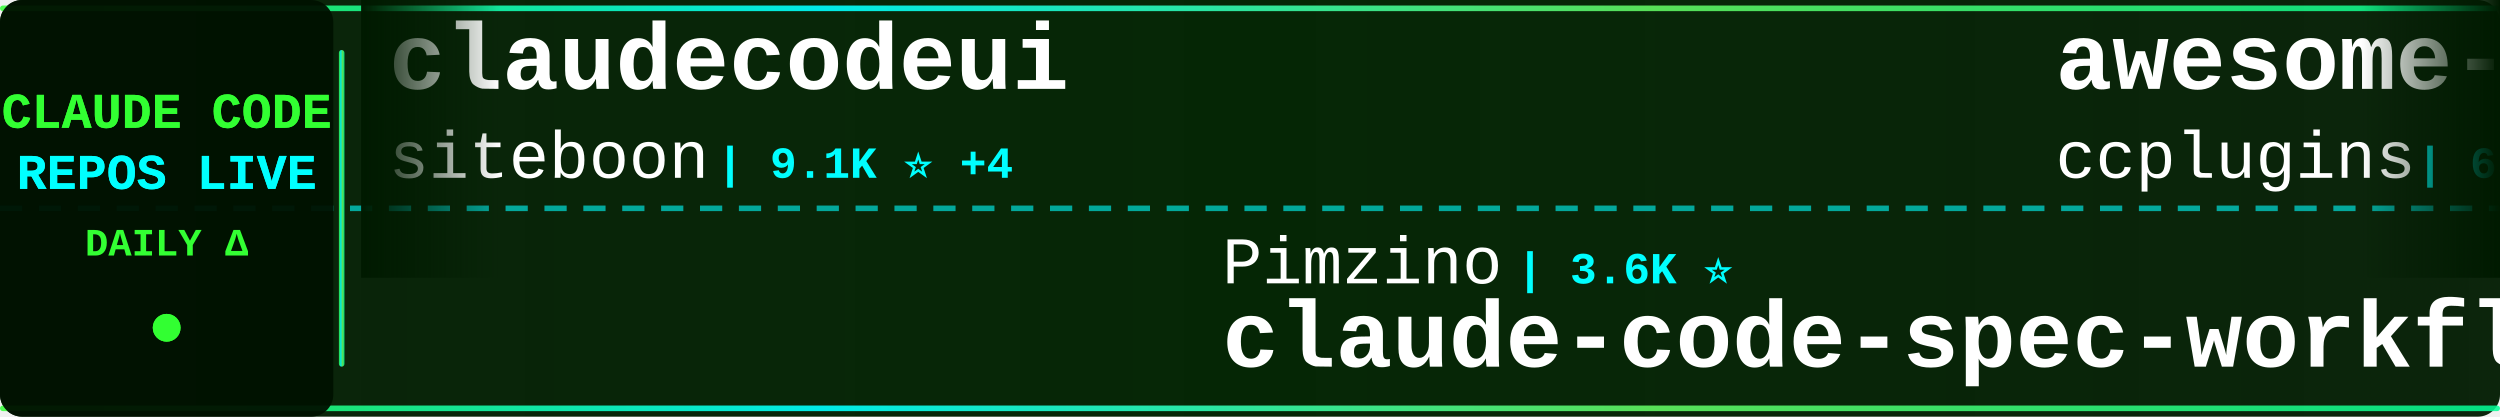
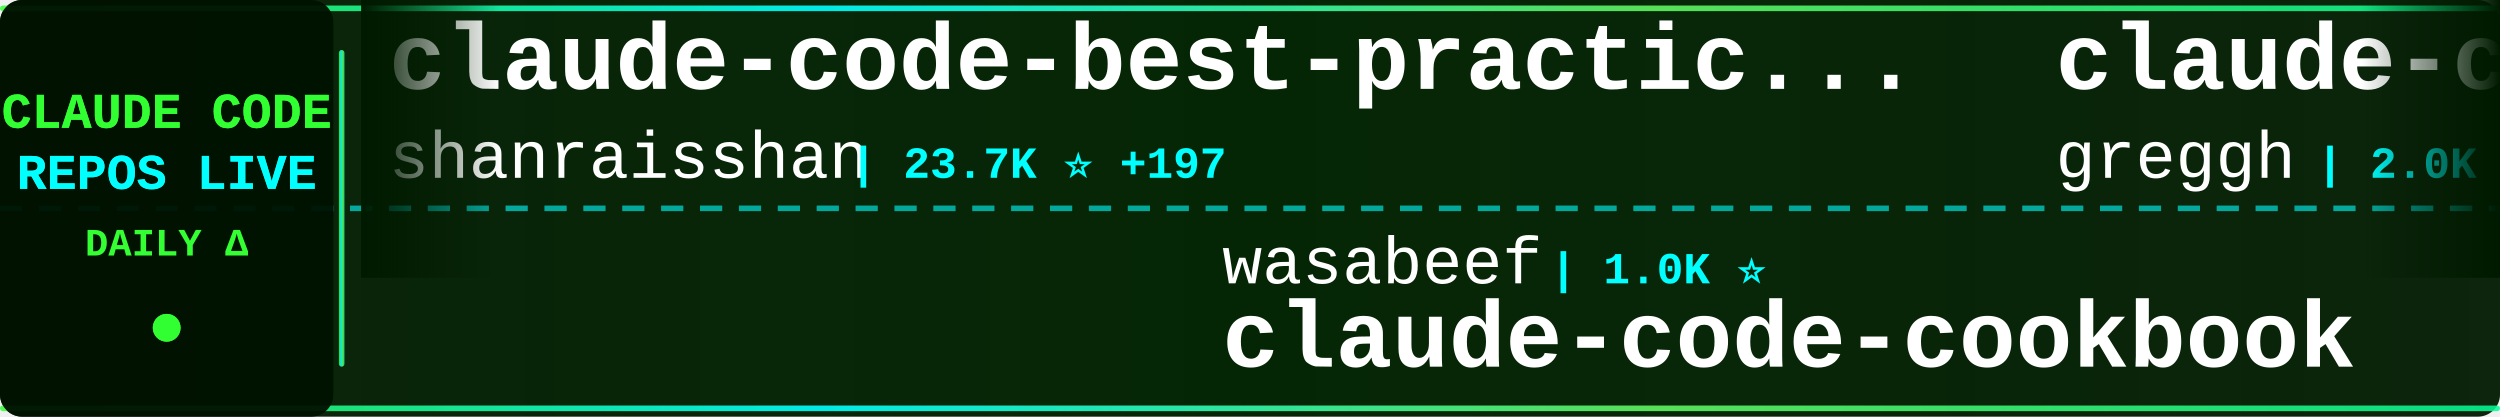
<svg xmlns="http://www.w3.org/2000/svg" width="900" height="150">
  <defs>
    <linearGradient id="tickerBg" x1="0%" y1="0%" x2="100%" y2="0%">
      <stop offset="0%" style="stop-color:#001a00;stop-opacity:0.95" />
      <stop offset="50%" style="stop-color:#002200;stop-opacity:0.98" />
      <stop offset="100%" style="stop-color:#001a00;stop-opacity:0.95" />
    </linearGradient>
    <linearGradient id="borderGrad" x1="0%" y1="0%" x2="100%" y2="0%">
      <stop offset="0%" style="stop-color:#33ff33;stop-opacity:0.85">
        <animate attributeName="stop-opacity" values="0.85;1;0.85" dur="2s" repeatCount="indefinite" />
      </stop>
      <stop offset="33%" style="stop-color:#00ffff;stop-opacity:0.9">
        <animate attributeName="stop-opacity" values="0.9;1;0.9" dur="2.2s" repeatCount="indefinite" />
      </stop>
      <stop offset="66%" style="stop-color:#66ff66;stop-opacity:0.85">
        <animate attributeName="stop-opacity" values="0.85;1;0.85" dur="1.8s" repeatCount="indefinite" />
      </stop>
      <stop offset="100%" style="stop-color:#00ff99;stop-opacity:0.85">
        <animate attributeName="stop-opacity" values="0.85;1;0.85" dur="2s" repeatCount="indefinite" />
      </stop>
    </linearGradient>
    <filter id="textGlow">
      <feGaussianBlur stdDeviation="0.1" result="coloredBlur" />
      <feMerge>
        <feMergeNode in="coloredBlur" />
        <feMergeNode in="SourceGraphic" />
      </feMerge>
    </filter>
    <filter id="metricGlow">
      <feGaussianBlur stdDeviation="0.2" result="coloredBlur" />
      <feMerge>
        <feMergeNode in="coloredBlur" />
        <feMergeNode in="SourceGraphic" />
      </feMerge>
    </filter>
    <linearGradient id="leftFade" x1="0%" y1="0%" x2="100%" y2="0%">
      <stop offset="0%" style="stop-color:#001a00;stop-opacity:1" />
      <stop offset="100%" style="stop-color:#001a00;stop-opacity:0" />
    </linearGradient>
    <linearGradient id="rightFade" x1="0%" y1="0%" x2="100%" y2="0%">
      <stop offset="0%" style="stop-color:#001a00;stop-opacity:0" />
      <stop offset="100%" style="stop-color:#001a00;stop-opacity:1" />
    </linearGradient>
  </defs>
  <rect width="900" height="150" fill="url(#tickerBg)" rx="8" />
  <rect x="0" y="2" width="900" height="2" fill="url(#borderGrad)" rx="1" />
  <rect x="0" y="146" width="900" height="2" fill="url(#borderGrad)" rx="1" />
  <line x1="0" y1="75" x2="900" y2="75" stroke="#00ffff" stroke-width="2" stroke-dasharray="8 6" opacity="0.6" />
  <rect x="0" y="0" width="120" height="150" fill="#001100" opacity="0.95" rx="8" />
  <text x="60" y="46" font-family="'Courier New', monospace" font-size="18" font-weight="bold" fill="#33ff33" text-anchor="middle" filter="url(#textGlow)">
    CLAUDE CODE
  </text>
  <text x="60" y="68" font-family="'Courier New', monospace" font-size="18" font-weight="bold" fill="#00ffff" text-anchor="middle" filter="url(#textGlow)">
    REPOS LIVE
  </text>
  <text x="60" y="92" font-family="'Courier New', monospace" font-size="14" font-weight="bold" fill="#33ff33" text-anchor="middle">
    DAILY Δ
  </text>
  <circle cx="60" cy="118" r="5" fill="#33ff33" filter="url(#metricGlow)">
    <animate attributeName="r" values="4;6;4" dur="1.5s" repeatCount="indefinite" />
    <animate attributeName="opacity" values="0.6;1;0.6" dur="1.5s" repeatCount="indefinite" />
  </circle>
  <rect x="122" y="18" width="2" height="114" fill="url(#borderGrad)" rx="1" />
  <clipPath id="tickerClip">
    <rect x="130" y="0" width="770" height="150" />
  </clipPath>
  <g clip-path="url(#tickerClip)">
    <g id="tickerItems">
      <animateTransform attributeName="transform" attributeType="XML" type="translate" from="0 0" to="-3000 0" dur="54s" repeatCount="indefinite" />
      <g transform="translate(0, 0)">
-         <text x="140" y="32" font-family="'Courier New', monospace" font-size="34" font-weight="bold" fill="#ffffff">claudecodeui</text>
-         <text x="140" y="64" font-family="'Courier New', monospace" font-size="24" font-weight="normal" fill="#ffffff" opacity="1.0">siteboon</text>
-         <text x="258" y="64" font-family="'Courier New', monospace" font-size="16" font-weight="bold" fill="#00ffff"> | 9.1K ⭐ +4</text>
+         <text x="140" y="32" font-family="'Courier New', monospace" font-size="34" font-weight="bold" fill="#ffffff">claude-code-best-practic...</text>
+         <text x="140" y="64" font-family="'Courier New', monospace" font-size="24" font-weight="normal" fill="#ffffff" opacity="1.0">shanraisshan</text>
+         <text x="306" y="64" font-family="'Courier New', monospace" font-size="16" font-weight="bold" fill="#00ffff"> | 23.7K ⭐ +197</text>
      </g>
      <g transform="translate(300, 0)">
-         <text x="140" y="102" font-family="'Courier New', monospace" font-size="24" font-weight="normal" fill="#ffffff" opacity="1.0">Pimzino</text>
-         <text x="246" y="102" font-family="'Courier New', monospace" font-size="16" font-weight="bold" fill="#00ffff"> | 3.6K ⭐</text>
-         <text x="140" y="132" font-family="'Courier New', monospace" font-size="34" font-weight="bold" fill="#ffffff">claude-code-spec-workflo...</text>
+         <text x="140" y="102" font-family="'Courier New', monospace" font-size="24" font-weight="normal" fill="#ffffff" opacity="1.0">wasabeef</text>
+         <text x="258" y="102" font-family="'Courier New', monospace" font-size="16" font-weight="bold" fill="#00ffff"> | 1.0K ⭐</text>
+         <text x="140" y="132" font-family="'Courier New', monospace" font-size="34" font-weight="bold" fill="#ffffff">claude-code-cookbook</text>
      </g>
      <g transform="translate(600, 0)">
-         <text x="140" y="32" font-family="'Courier New', monospace" font-size="34" font-weight="bold" fill="#ffffff">awesome-claude-code-plug...</text>
-         <text x="140" y="64" font-family="'Courier New', monospace" font-size="24" font-weight="normal" fill="#ffffff" opacity="1.0">ccplugins</text>
-         <text x="270" y="64" font-family="'Courier New', monospace" font-size="16" font-weight="bold" fill="#00ffff"> | 650 ⭐</text>
+         <text x="140" y="32" font-family="'Courier New', monospace" font-size="34" font-weight="bold" fill="#ffffff">claude-code.nvim</text>
+         <text x="140" y="64" font-family="'Courier New', monospace" font-size="24" font-weight="normal" fill="#ffffff" opacity="1.0">greggh</text>
+         <text x="234" y="64" font-family="'Courier New', monospace" font-size="16" font-weight="bold" fill="#00ffff"> | 2.0K ⭐ +1</text>
      </g>
      <g transform="translate(900, 0)">
-         <text x="140" y="102" font-family="'Courier New', monospace" font-size="24" font-weight="normal" fill="#ffffff" opacity="1.0">0xfurai</text>
-         <text x="246" y="102" font-family="'Courier New', monospace" font-size="16" font-weight="bold" fill="#00ffff"> | 801 ⭐</text>
-         <text x="140" y="132" font-family="'Courier New', monospace" font-size="34" font-weight="bold" fill="#ffffff">claude-code-subagents</text>
+         <text x="140" y="102" font-family="'Courier New', monospace" font-size="24" font-weight="normal" fill="#ffffff" opacity="1.0">jeremylongshore</text>
+         <text x="342" y="102" font-family="'Courier New', monospace" font-size="16" font-weight="bold" fill="#00ffff"> | 1.7K ⭐ +4</text>
+         <text x="140" y="132" font-family="'Courier New', monospace" font-size="34" font-weight="bold" fill="#ffffff">claude-code-plugins-plus...</text>
      </g>
      <g transform="translate(1200, 0)">
-         <text x="140" y="32" font-family="'Courier New', monospace" font-size="34" font-weight="bold" fill="#ffffff">Claudable</text>
-         <text x="140" y="64" font-family="'Courier New', monospace" font-size="24" font-weight="normal" fill="#ffffff" opacity="1.0">opactorai</text>
-         <text x="270" y="64" font-family="'Courier New', monospace" font-size="16" font-weight="bold" fill="#00ffff"> | 3.8K ⭐</text>
+         <text x="140" y="32" font-family="'Courier New', monospace" font-size="34" font-weight="bold" fill="#ffffff">claude-plugins-official</text>
+         <text x="140" y="64" font-family="'Courier New', monospace" font-size="24" font-weight="normal" fill="#ffffff" opacity="1.0">anthropics</text>
+         <text x="282" y="64" font-family="'Courier New', monospace" font-size="16" font-weight="bold" fill="#00ffff"> | 15.2K ⭐ +36</text>
      </g>
      <g transform="translate(1500, 0)">
-         <text x="140" y="102" font-family="'Courier New', monospace" font-size="24" font-weight="normal" fill="#ffffff" opacity="1.0">slopus</text>
-         <text x="234" y="102" font-family="'Courier New', monospace" font-size="16" font-weight="bold" fill="#00ffff"> | 16.5K ⭐ +6</text>
-         <text x="140" y="132" font-family="'Courier New', monospace" font-size="34" font-weight="bold" fill="#ffffff">happy</text>
+         <text x="140" y="102" font-family="'Courier New', monospace" font-size="24" font-weight="normal" fill="#ffffff" opacity="1.0">bfly123</text>
+         <text x="246" y="102" font-family="'Courier New', monospace" font-size="16" font-weight="bold" fill="#00ffff"> | 1.9K ⭐ +6</text>
+         <text x="140" y="132" font-family="'Courier New', monospace" font-size="34" font-weight="bold" fill="#ffffff">claude_code_bridge</text>
      </g>
      <g transform="translate(1800, 0)">
-         <text x="140" y="32" font-family="'Courier New', monospace" font-size="34" font-weight="bold" fill="#ffffff">claude-plugins-official</text>
-         <text x="140" y="64" font-family="'Courier New', monospace" font-size="24" font-weight="normal" fill="#ffffff" opacity="1.0">anthropics</text>
-         <text x="282" y="64" font-family="'Courier New', monospace" font-size="16" font-weight="bold" fill="#00ffff"> | 15.2K ⭐ +33</text>
+         <text x="140" y="32" font-family="'Courier New', monospace" font-size="34" font-weight="bold" fill="#ffffff">awesome-claude-code</text>
+         <text x="140" y="64" font-family="'Courier New', monospace" font-size="24" font-weight="normal" fill="#ffffff" opacity="1.0">jqueryscript</text>
+         <text x="306" y="64" font-family="'Courier New', monospace" font-size="16" font-weight="bold" fill="#00ffff"> | 224 ⭐</text>
      </g>
      <g transform="translate(2100, 0)">
-         <text x="140" y="102" font-family="'Courier New', monospace" font-size="24" font-weight="normal" fill="#ffffff" opacity="1.0">ghuntley</text>
-         <text x="258" y="102" font-family="'Courier New', monospace" font-size="16" font-weight="bold" fill="#00ffff"> | 874 ⭐ +1</text>
-         <text x="140" y="132" font-family="'Courier New', monospace" font-size="34" font-weight="bold" fill="#ffffff">claude-code-source-code-...</text>
+         <text x="140" y="102" font-family="'Courier New', monospace" font-size="24" font-weight="normal" fill="#ffffff" opacity="1.0">peterkrueck</text>
+         <text x="294" y="102" font-family="'Courier New', monospace" font-size="16" font-weight="bold" fill="#00ffff"> | 1.3K ⭐</text>
+         <text x="140" y="132" font-family="'Courier New', monospace" font-size="34" font-weight="bold" fill="#ffffff">Claude-Code-Development-...</text>
      </g>
      <g transform="translate(2400, 0)">
-         <text x="140" y="32" font-family="'Courier New', monospace" font-size="34" font-weight="bold" fill="#ffffff">claude-code-sub-agents</text>
-         <text x="140" y="64" font-family="'Courier New', monospace" font-size="24" font-weight="normal" fill="#ffffff" opacity="1.0">lst97</text>
-         <text x="222" y="64" font-family="'Courier New', monospace" font-size="16" font-weight="bold" fill="#00ffff"> | 1.5K ⭐</text>
+         <text x="140" y="32" font-family="'Courier New', monospace" font-size="34" font-weight="bold" fill="#ffffff">claude-code-transcripts</text>
+         <text x="140" y="64" font-family="'Courier New', monospace" font-size="24" font-weight="normal" fill="#ffffff" opacity="1.0">simonw</text>
+         <text x="234" y="64" font-family="'Courier New', monospace" font-size="16" font-weight="bold" fill="#00ffff"> | 1.3K ⭐ +1</text>
      </g>
      <g transform="translate(2700, 0)">
-         <text x="140" y="102" font-family="'Courier New', monospace" font-size="24" font-weight="normal" fill="#ffffff" opacity="1.0">ykdojo</text>
-         <text x="234" y="102" font-family="'Courier New', monospace" font-size="16" font-weight="bold" fill="#00ffff"> | 6.9K ⭐ +5</text>
-         <text x="140" y="132" font-family="'Courier New', monospace" font-size="34" font-weight="bold" fill="#ffffff">claude-code-tips</text>
+         <text x="140" y="102" font-family="'Courier New', monospace" font-size="24" font-weight="normal" fill="#ffffff" opacity="1.0">anthropics</text>
+         <text x="282" y="102" font-family="'Courier New', monospace" font-size="16" font-weight="bold" fill="#00ffff"> | 6.7K ⭐ +6</text>
+         <text x="140" y="132" font-family="'Courier New', monospace" font-size="34" font-weight="bold" fill="#ffffff">claude-code-action</text>
      </g>
      <g transform="translate(3000, 0)">
-         <text x="140" y="32" font-family="'Courier New', monospace" font-size="34" font-weight="bold" fill="#ffffff">claudecodeui</text>
-         <text x="140" y="64" font-family="'Courier New', monospace" font-size="24" font-weight="normal" fill="#ffffff" opacity="1.0">siteboon</text>
-         <text x="258" y="64" font-family="'Courier New', monospace" font-size="16" font-weight="bold" fill="#00ffff"> | 9.1K ⭐ +4</text>
+         <text x="140" y="32" font-family="'Courier New', monospace" font-size="34" font-weight="bold" fill="#ffffff">claude-code-best-practic...</text>
+         <text x="140" y="64" font-family="'Courier New', monospace" font-size="24" font-weight="normal" fill="#ffffff" opacity="1.0">shanraisshan</text>
+         <text x="306" y="64" font-family="'Courier New', monospace" font-size="16" font-weight="bold" fill="#00ffff"> | 23.7K ⭐ +197</text>
      </g>
      <g transform="translate(3300, 0)">
-         <text x="140" y="102" font-family="'Courier New', monospace" font-size="24" font-weight="normal" fill="#ffffff" opacity="1.0">Pimzino</text>
-         <text x="246" y="102" font-family="'Courier New', monospace" font-size="16" font-weight="bold" fill="#00ffff"> | 3.6K ⭐</text>
-         <text x="140" y="132" font-family="'Courier New', monospace" font-size="34" font-weight="bold" fill="#ffffff">claude-code-spec-workflo...</text>
+         <text x="140" y="102" font-family="'Courier New', monospace" font-size="24" font-weight="normal" fill="#ffffff" opacity="1.0">wasabeef</text>
+         <text x="258" y="102" font-family="'Courier New', monospace" font-size="16" font-weight="bold" fill="#00ffff"> | 1.0K ⭐</text>
+         <text x="140" y="132" font-family="'Courier New', monospace" font-size="34" font-weight="bold" fill="#ffffff">claude-code-cookbook</text>
      </g>
      <g transform="translate(3600, 0)">
-         <text x="140" y="32" font-family="'Courier New', monospace" font-size="34" font-weight="bold" fill="#ffffff">awesome-claude-code-plug...</text>
-         <text x="140" y="64" font-family="'Courier New', monospace" font-size="24" font-weight="normal" fill="#ffffff" opacity="1.0">ccplugins</text>
-         <text x="270" y="64" font-family="'Courier New', monospace" font-size="16" font-weight="bold" fill="#00ffff"> | 650 ⭐</text>
+         <text x="140" y="32" font-family="'Courier New', monospace" font-size="34" font-weight="bold" fill="#ffffff">claude-code.nvim</text>
+         <text x="140" y="64" font-family="'Courier New', monospace" font-size="24" font-weight="normal" fill="#ffffff" opacity="1.0">greggh</text>
+         <text x="234" y="64" font-family="'Courier New', monospace" font-size="16" font-weight="bold" fill="#00ffff"> | 2.0K ⭐ +1</text>
      </g>
      <g transform="translate(3900, 0)">
-         <text x="140" y="102" font-family="'Courier New', monospace" font-size="24" font-weight="normal" fill="#ffffff" opacity="1.0">0xfurai</text>
-         <text x="246" y="102" font-family="'Courier New', monospace" font-size="16" font-weight="bold" fill="#00ffff"> | 801 ⭐</text>
-         <text x="140" y="132" font-family="'Courier New', monospace" font-size="34" font-weight="bold" fill="#ffffff">claude-code-subagents</text>
+         <text x="140" y="102" font-family="'Courier New', monospace" font-size="24" font-weight="normal" fill="#ffffff" opacity="1.0">jeremylongshore</text>
+         <text x="342" y="102" font-family="'Courier New', monospace" font-size="16" font-weight="bold" fill="#00ffff"> | 1.7K ⭐ +4</text>
+         <text x="140" y="132" font-family="'Courier New', monospace" font-size="34" font-weight="bold" fill="#ffffff">claude-code-plugins-plus...</text>
      </g>
    </g>
  </g>
  <rect x="130" y="0" width="50" height="100" fill="url(#leftFade)" />
  <rect x="850" y="0" width="50" height="100" fill="url(#rightFade)" />
</svg>
